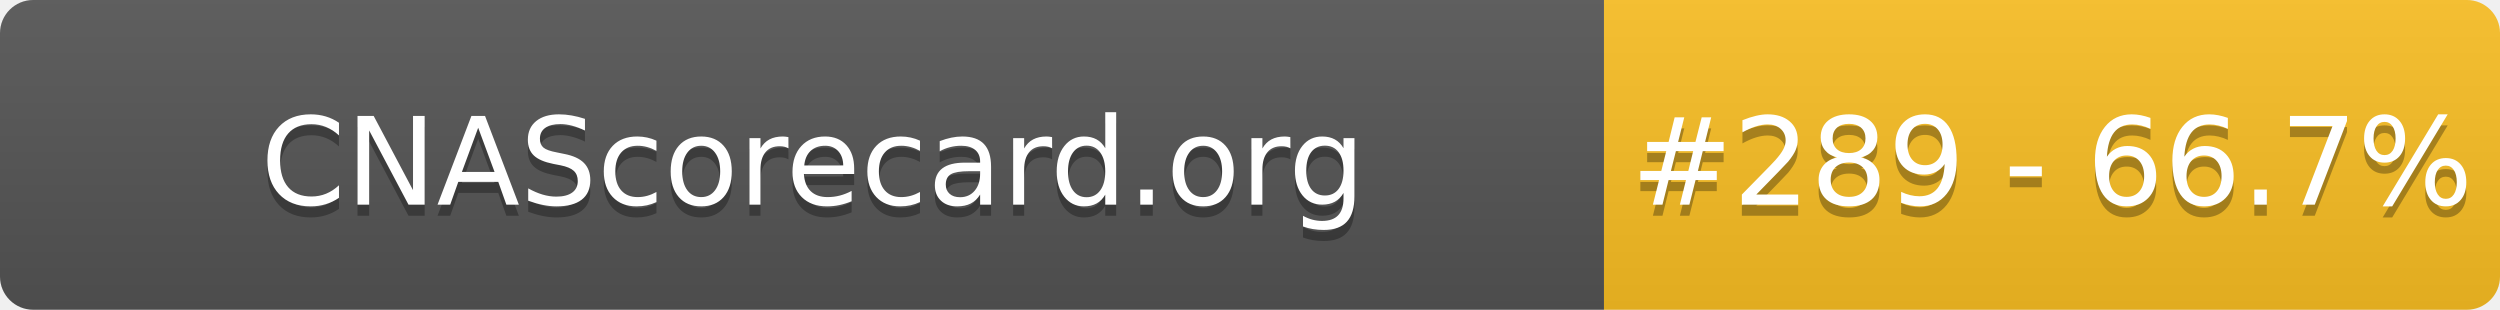
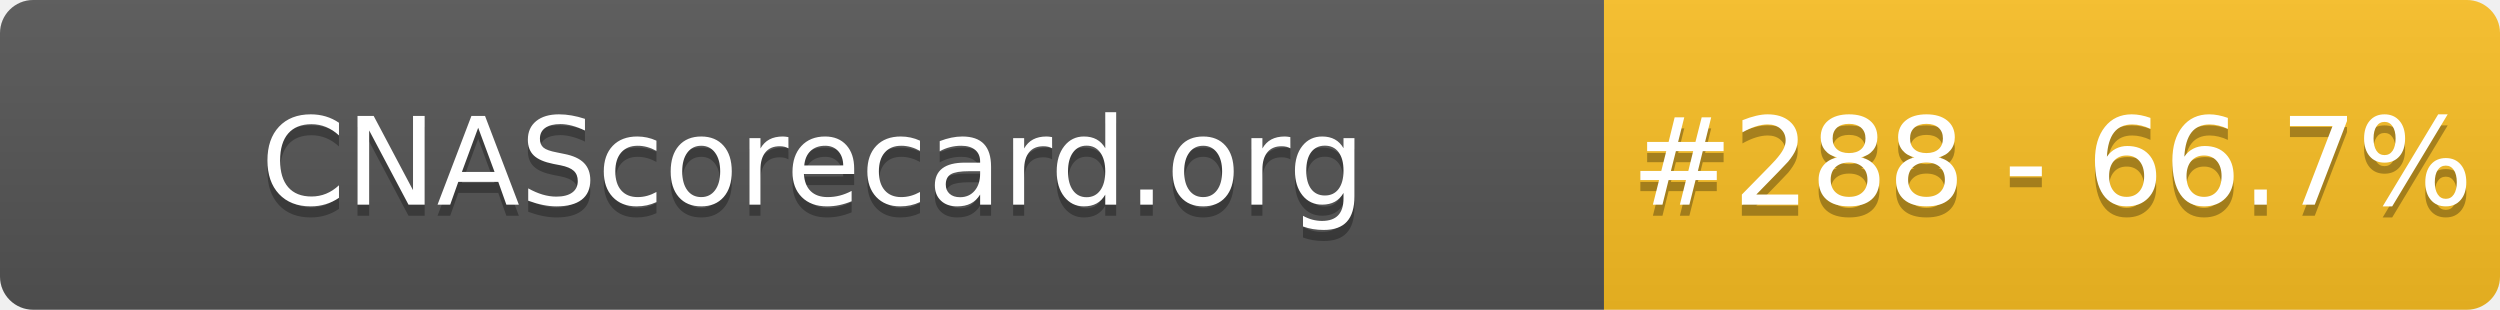
- <svg xmlns="http://www.w3.org/2000/svg" width="226" height="28" role="img" aria-label="CNAScorecard.org: #289 - 66.7%">
+ <svg xmlns="http://www.w3.org/2000/svg" width="226" height="28" role="img" aria-label="CNAScorecard.org: #288 - 66.7%">
  <linearGradient id="s" x2="0" y2="100%">
    <stop offset="0" stop-color="#bbb" stop-opacity=".1" />
    <stop offset="1" stop-opacity=".1" />
  </linearGradient>
  <clipPath id="r">
    <rect width="226" height="28" rx="3" fill="#fff" />
  </clipPath>
  <g clip-path="url(#r)">
    <rect width="145" height="28" fill="#555" />
    <rect x="145" width="81" height="28" fill="#FBBF24" />
    <rect width="226" height="28" fill="url(#s)" />
  </g>
  <g fill="#fff" text-anchor="middle" font-family="Verdana,Geneva,DejaVu Sans,sans-serif" text-rendering="geometricPrecision" font-size="110">
    <text aria-hidden="true" x="735" y="195" fill="#010101" fill-opacity=".3" transform="scale(.1)" textLength="1350">CNAScorecard.org</text>
    <text x="735" y="185" transform="scale(.1)" fill="#fff" textLength="1350">CNAScorecard.org</text>
-     <text aria-hidden="true" x="1855" y="195" fill="#010101" fill-opacity=".3" transform="scale(.1)" textLength="660">#289 - 66.7%</text>
-     <text x="1855" y="185" transform="scale(.1)" fill="#fff" textLength="660">#289 - 66.7%</text>
+     <text aria-hidden="true" x="1855" y="195" fill="#010101" fill-opacity=".3" transform="scale(.1)" textLength="660">#288 - 66.7%</text>
+     <text x="1855" y="185" transform="scale(.1)" fill="#fff" textLength="660">#288 - 66.7%</text>
  </g>
</svg>
